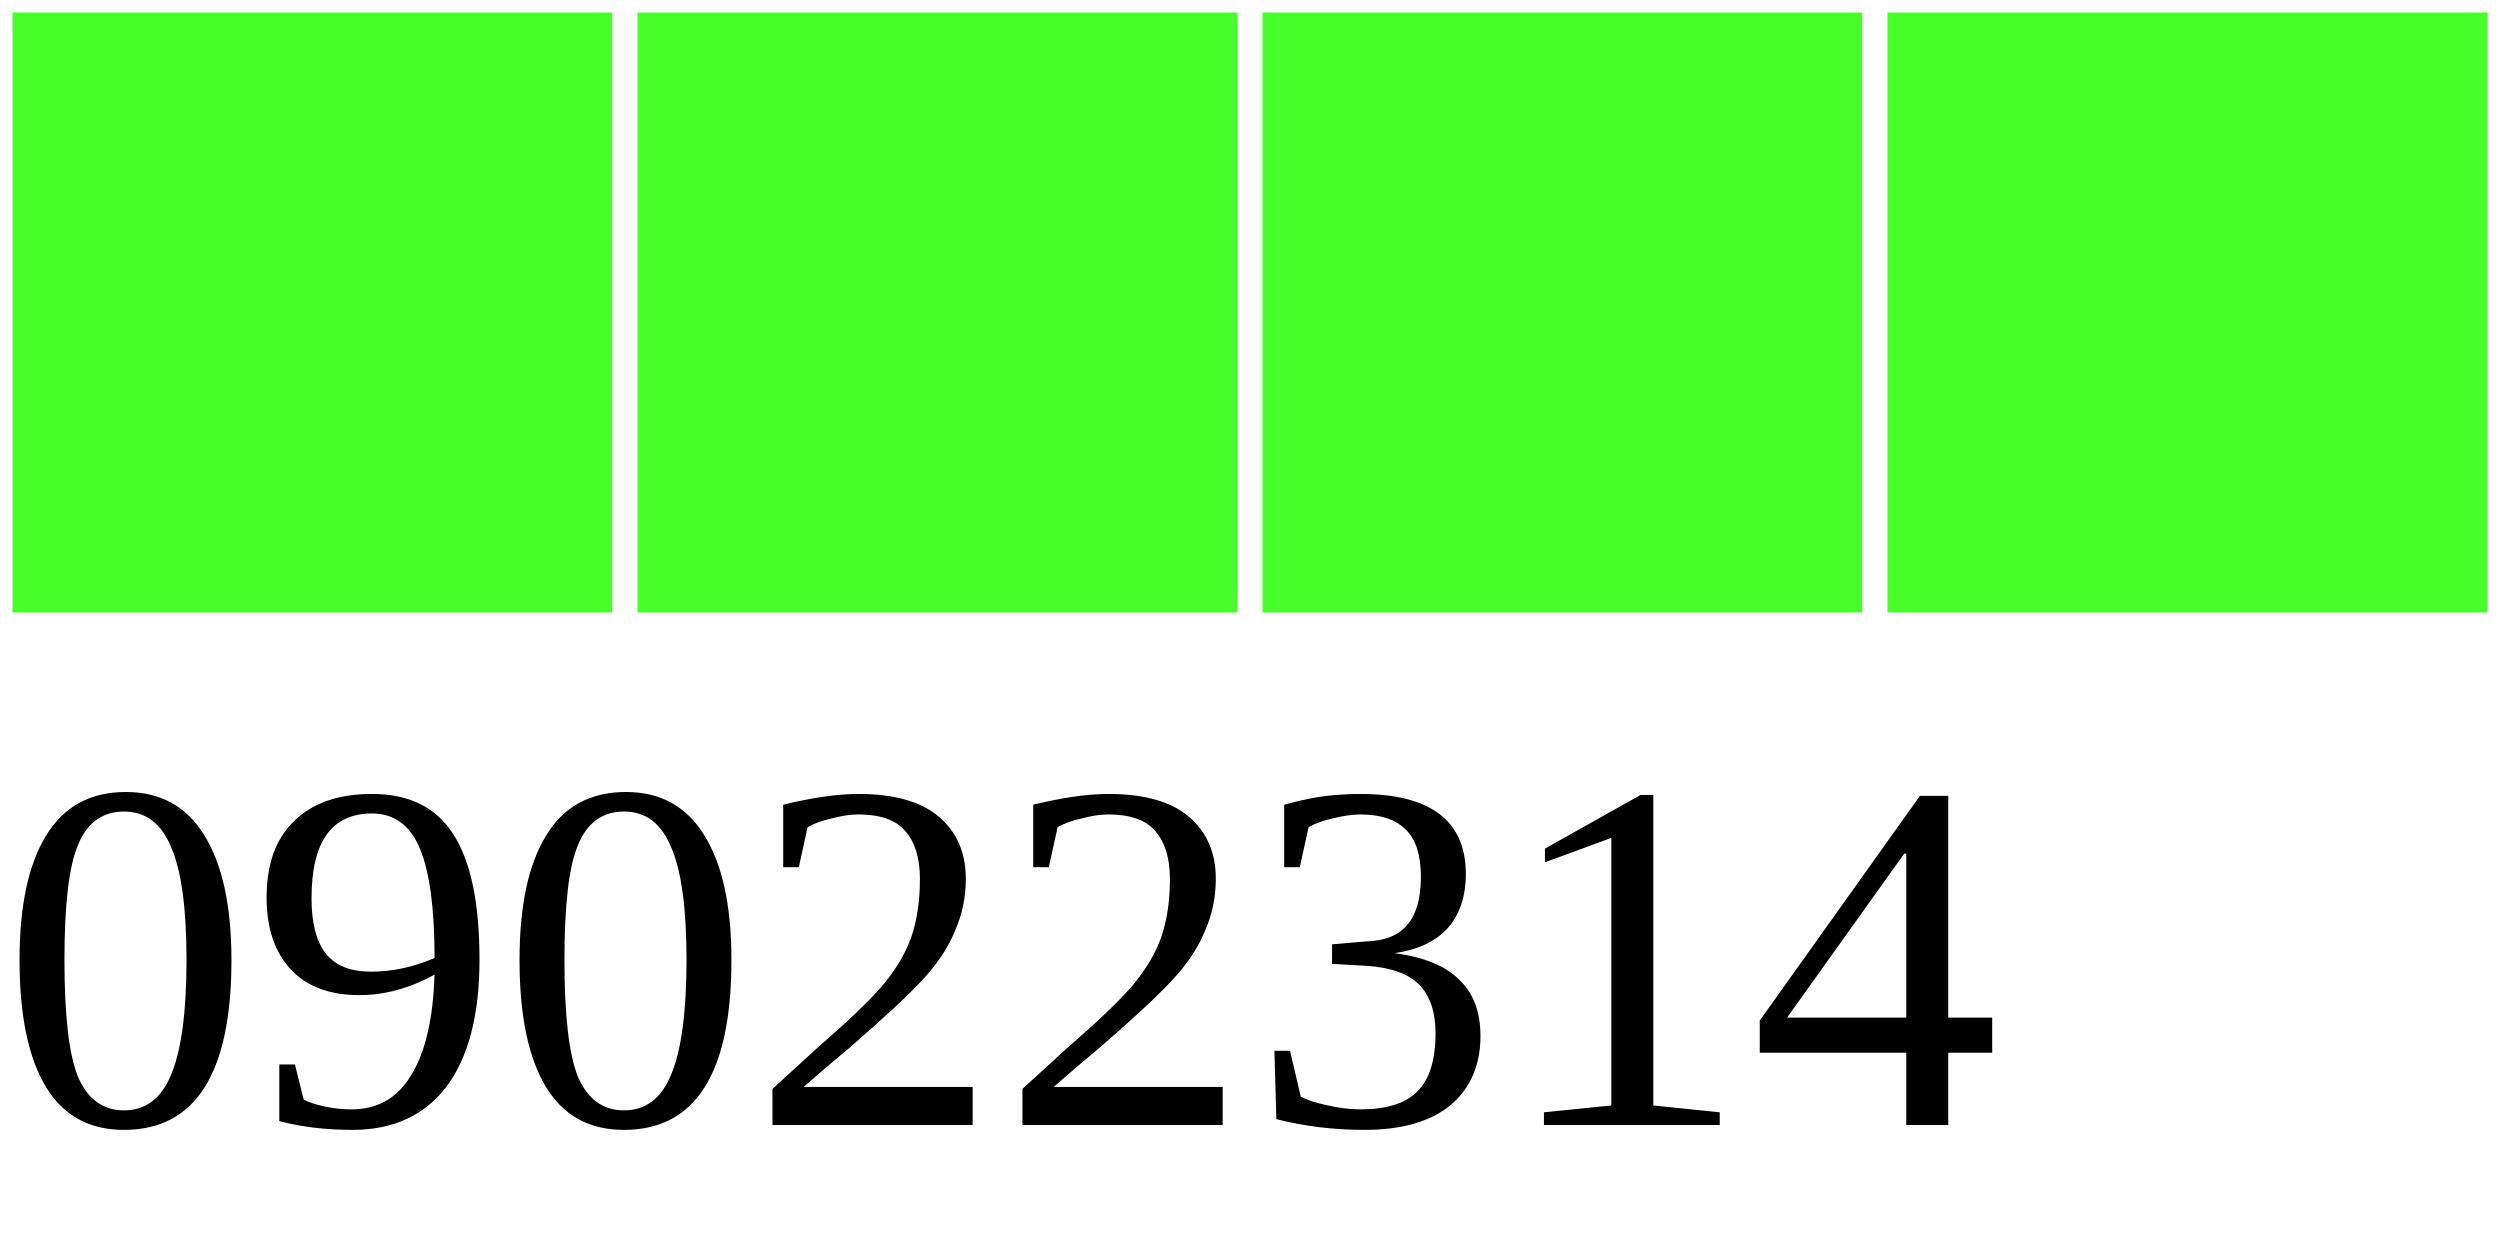
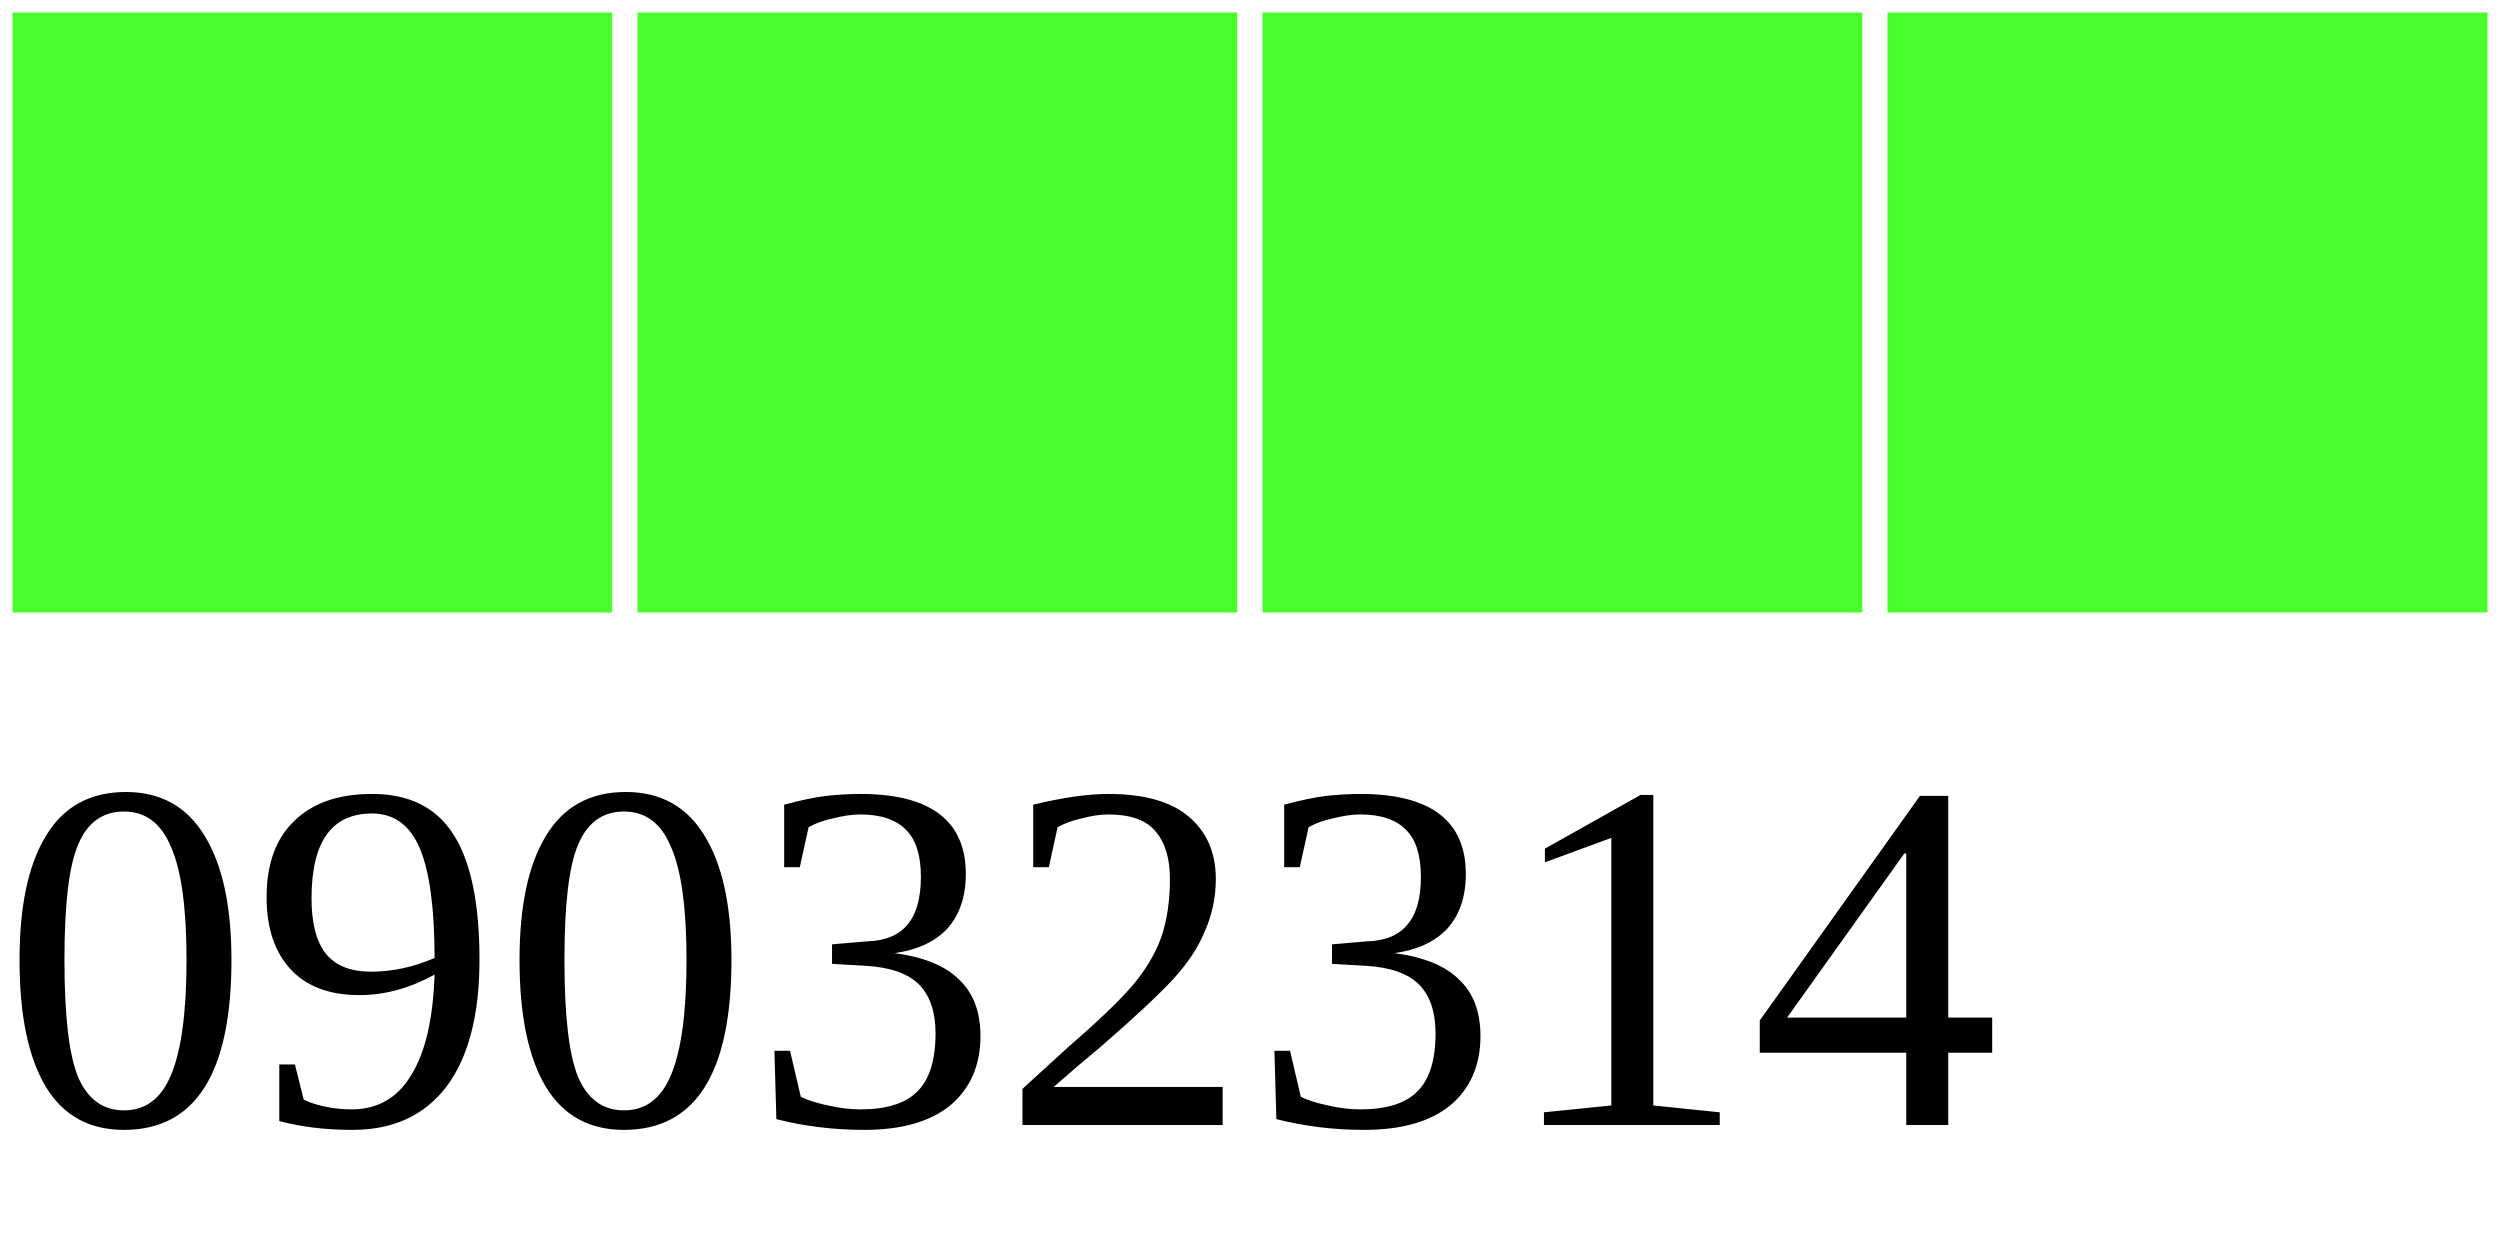
<svg xmlns="http://www.w3.org/2000/svg" width="40" height="20">
  <g>
    <rect width="10" height="10" style="fill:#48FF2C;stroke-width:0.4;stroke:rgb(255,255,255)" x="0" />
    <rect width="10" height="10" style="fill:#48FF2C;stroke-width:0.4;stroke:rgb(255,255,255)" x="10" />
    <rect width="10" height="10" style="fill:#48FF2C;stroke-width:0.4;stroke:rgb(255,255,255)" x="20" />
    <rect width="10" height="10" style="fill:#48FF2C;stroke-width:0.4;stroke:rgb(255,255,255)" x="30" />
-     <text x="0" y="18" fill="black" font-size="8">09022314</text>
+     <text x="0" y="18" fill="black" font-size="8">09032314</text>
  </g>
</svg>
